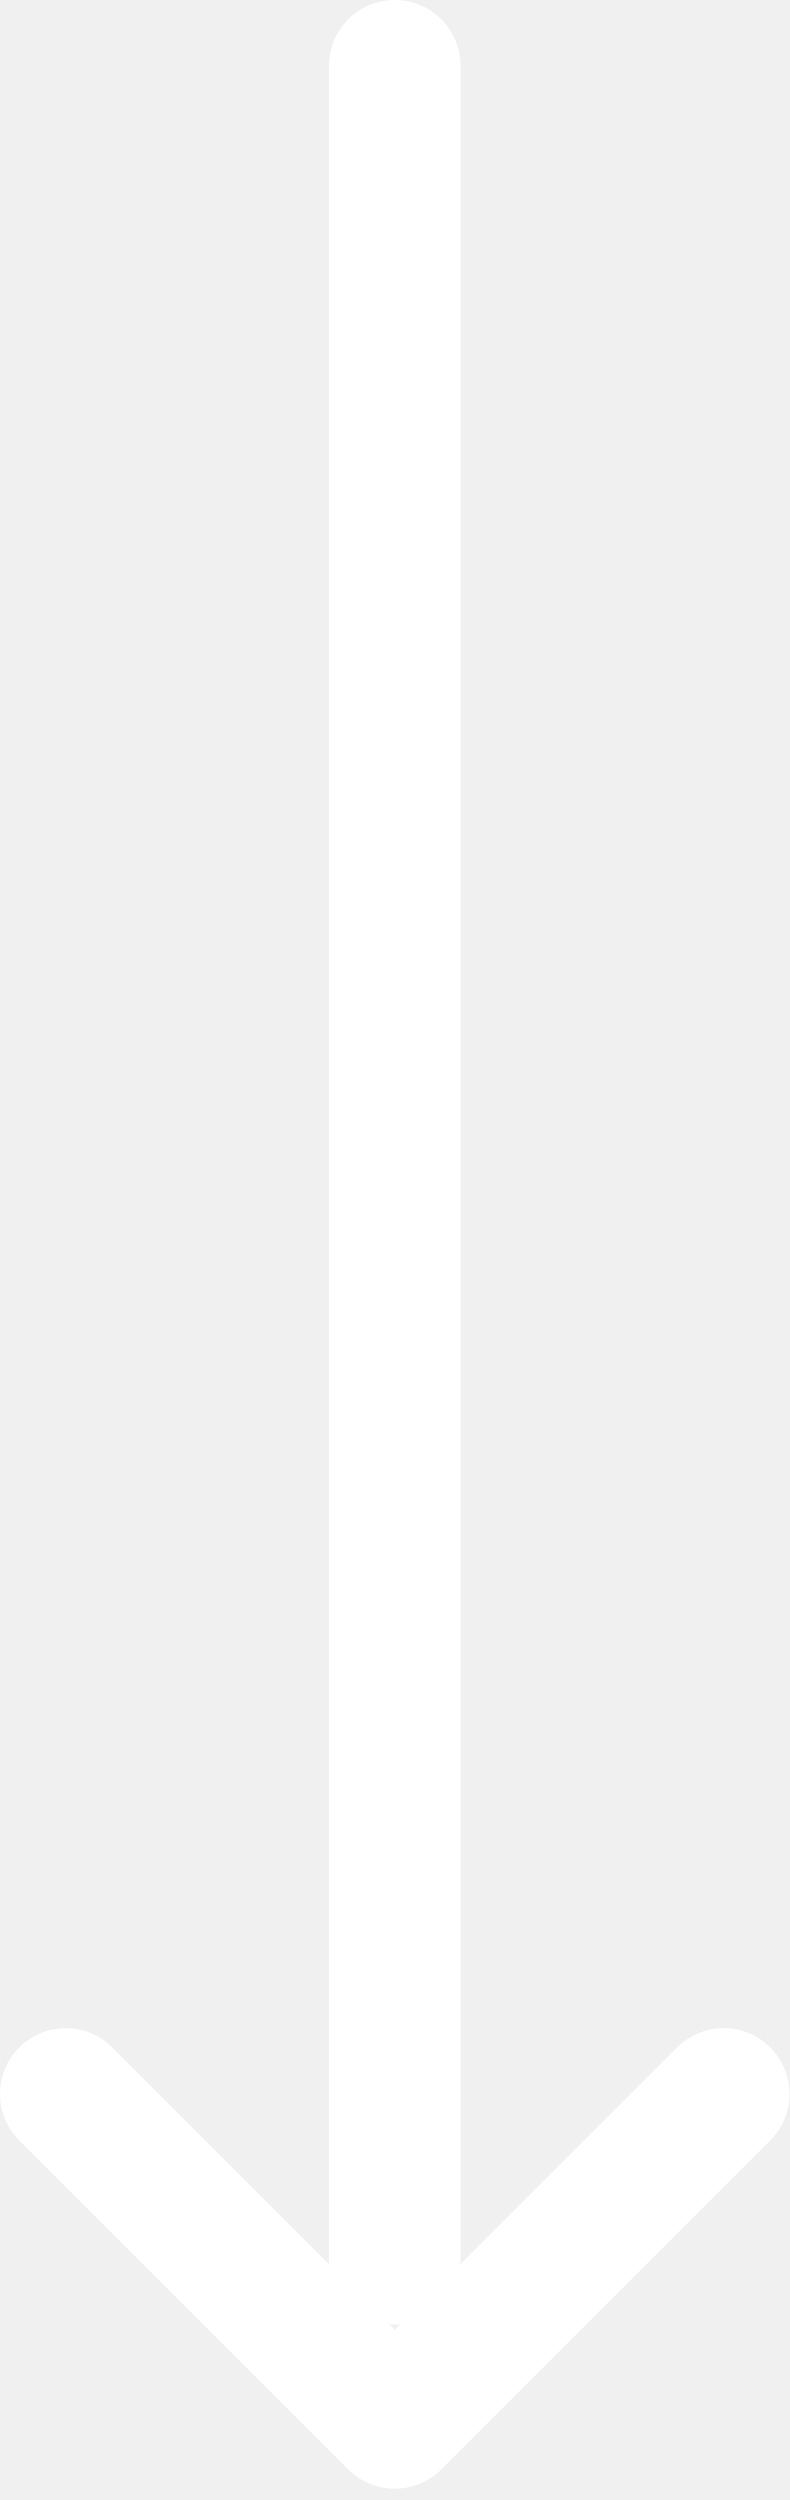
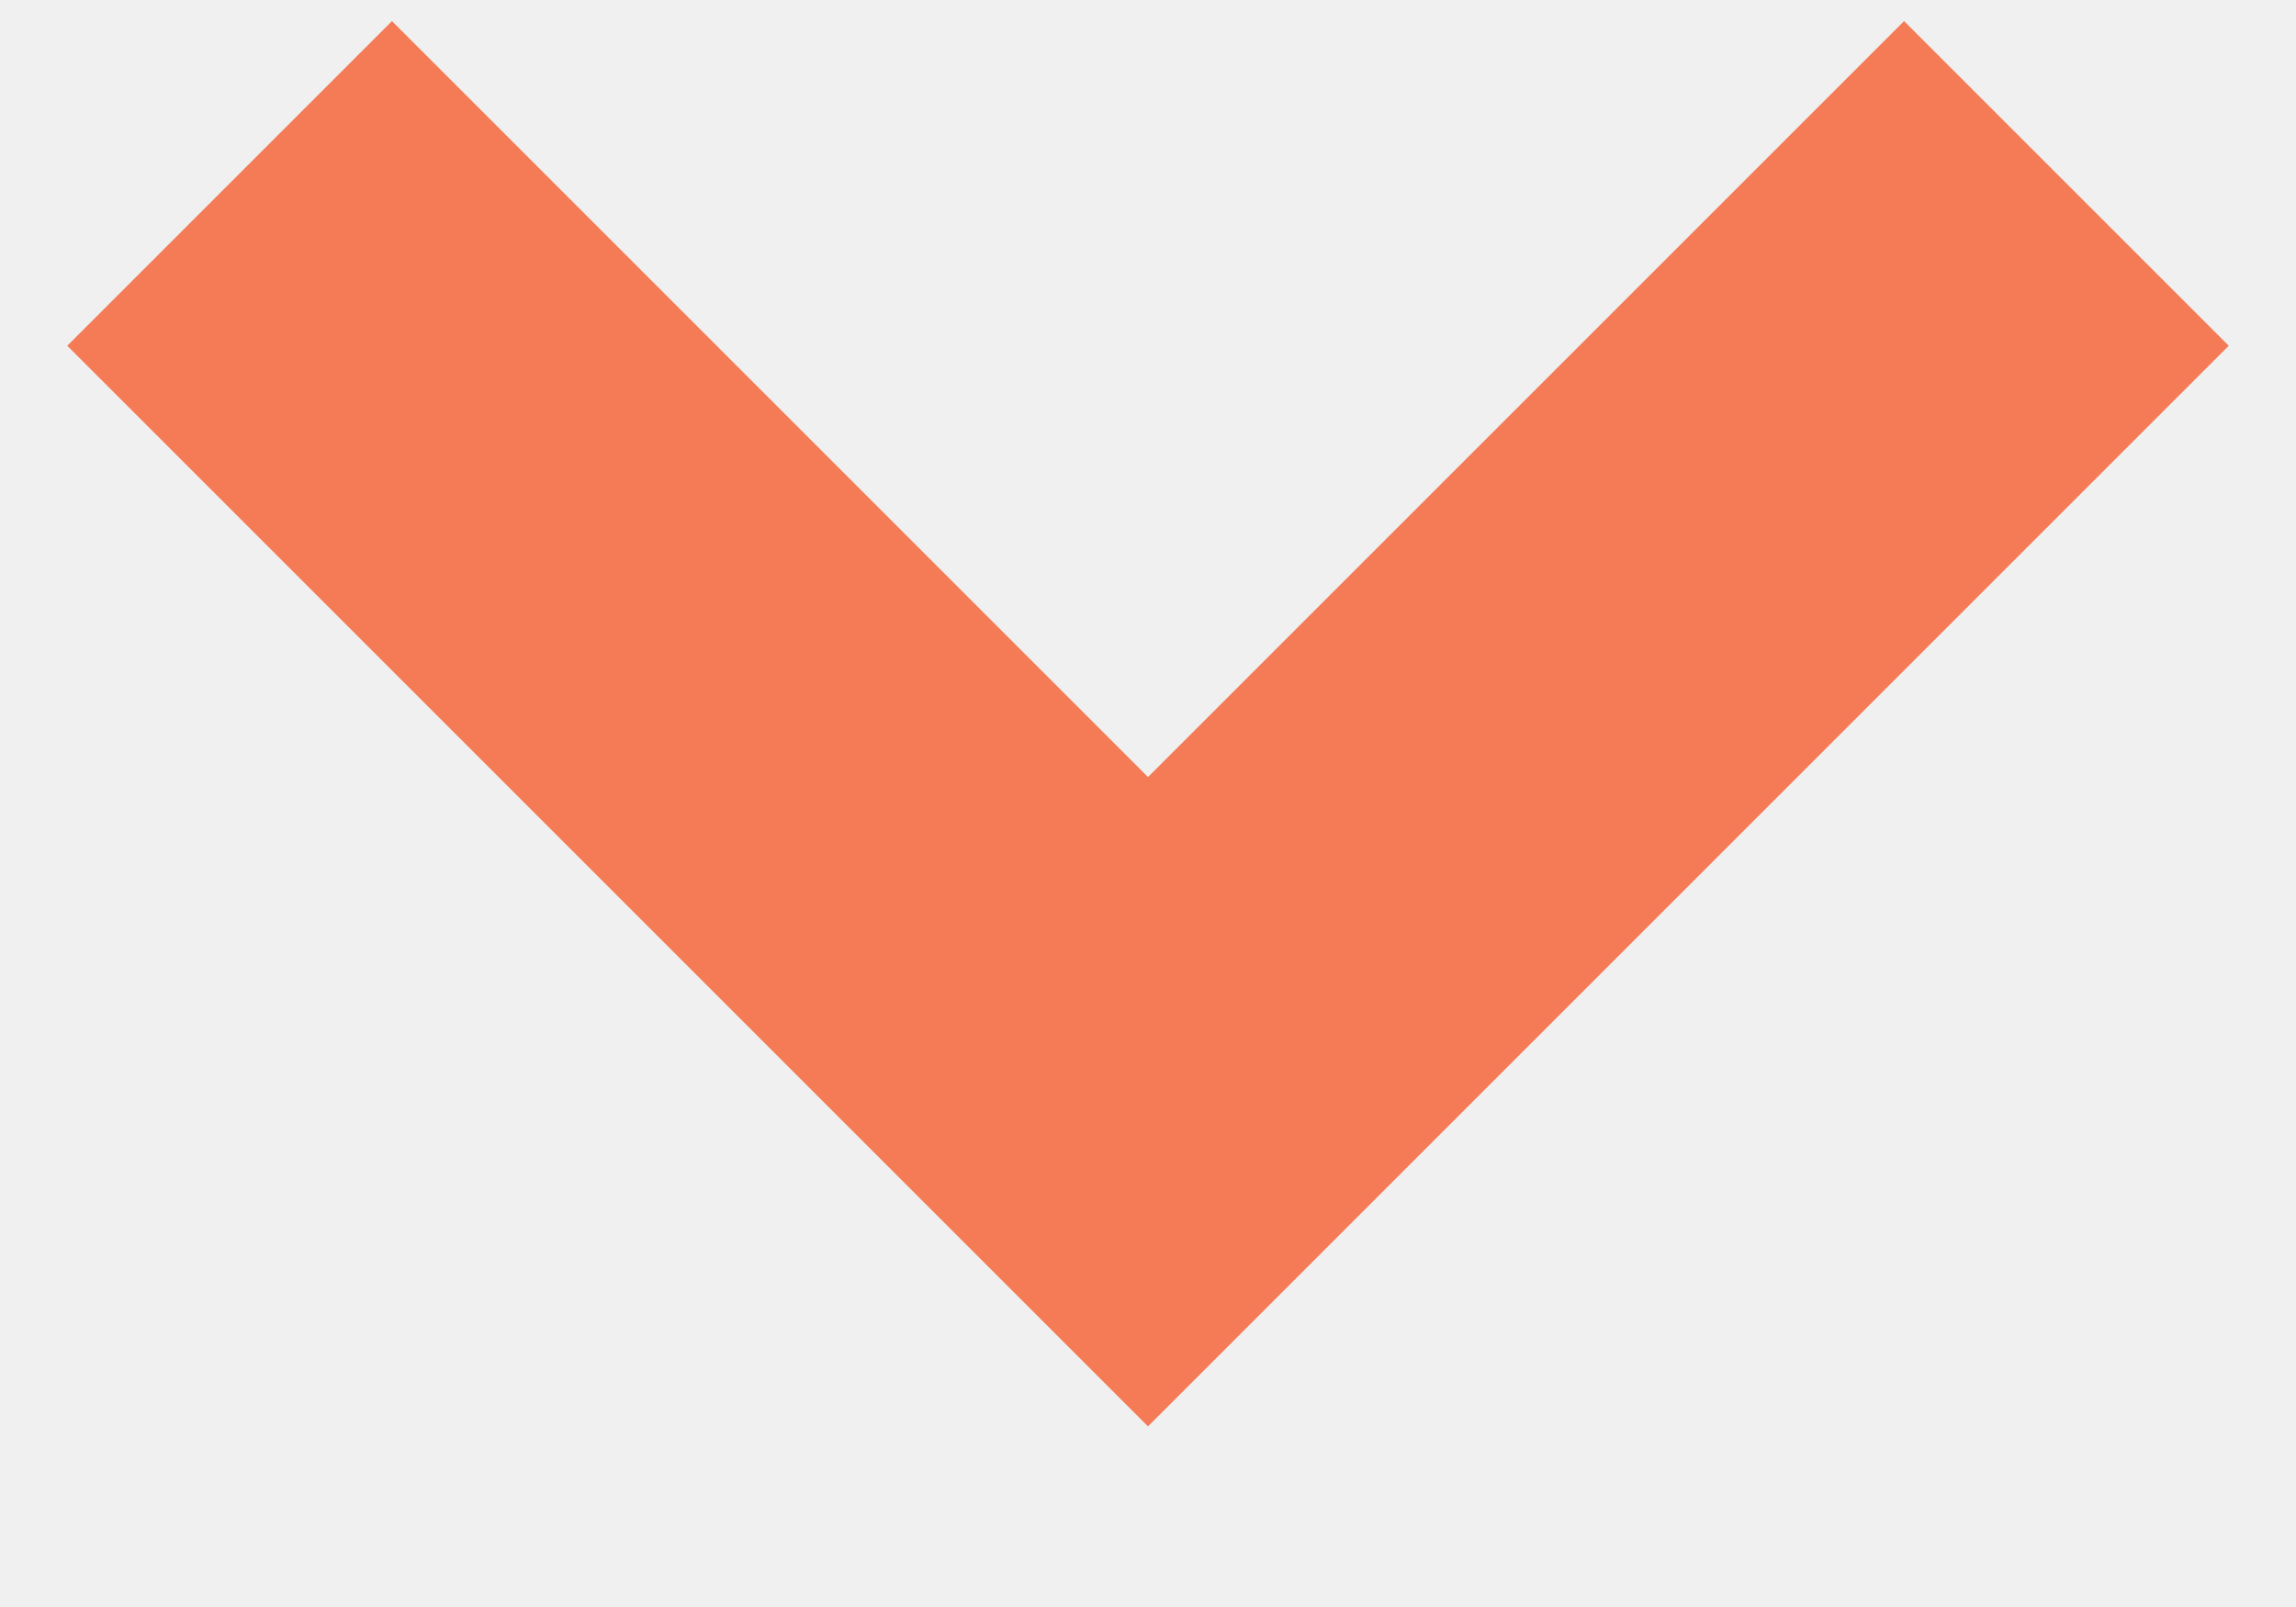
- <svg xmlns="http://www.w3.org/2000/svg" width="36" height="114">
-   <g stroke="#FFF" stroke-width="6" fill="none" fill-rule="evenodd" stroke-linecap="round" stroke-linejoin="round">
-     <path d="M18 3v100M3 95.484l15 15 15-15" />
-   </g>
+ <svg xmlns="http://www.w3.org/2000/svg" width="10" height="7">
+   <path d="M1 .799l4 4 4-4" stroke="#F47B56" stroke-width="2" fill="none" fill-rule="evenodd" />
</svg>
